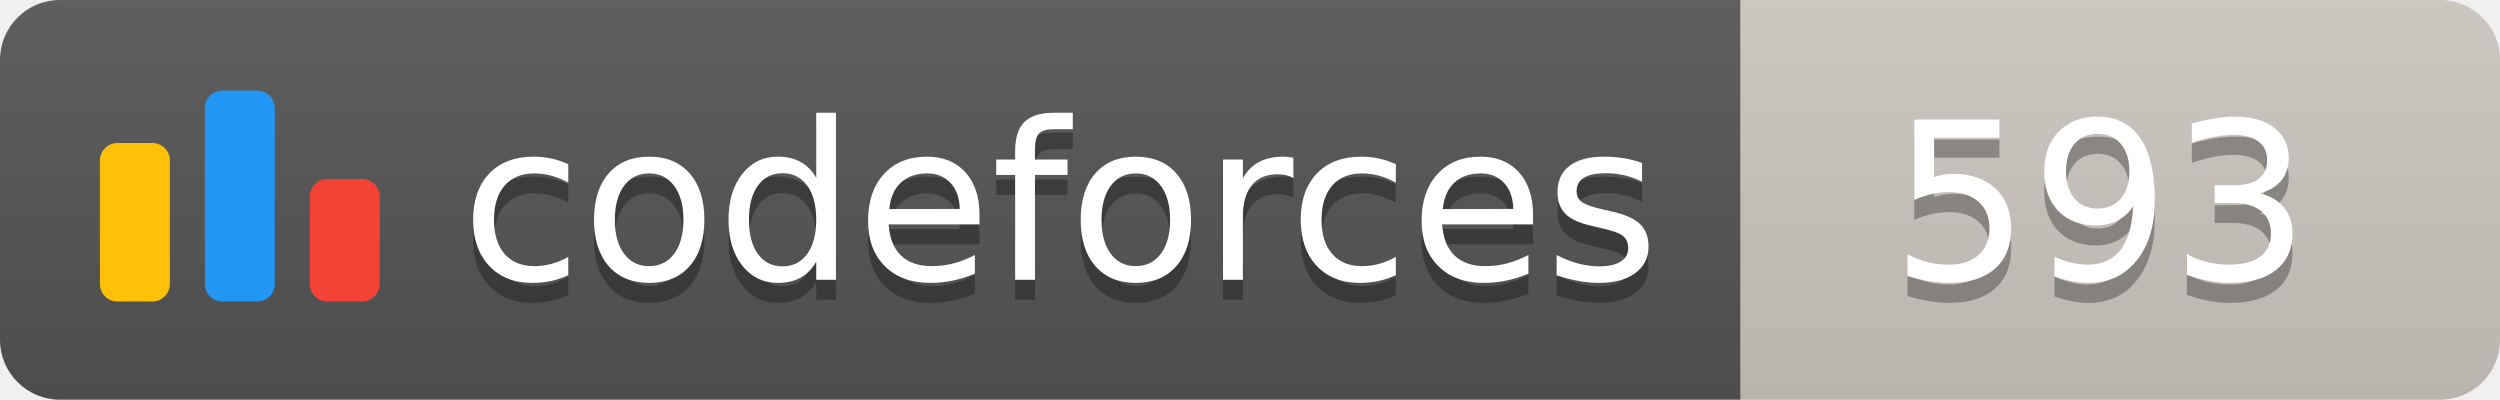
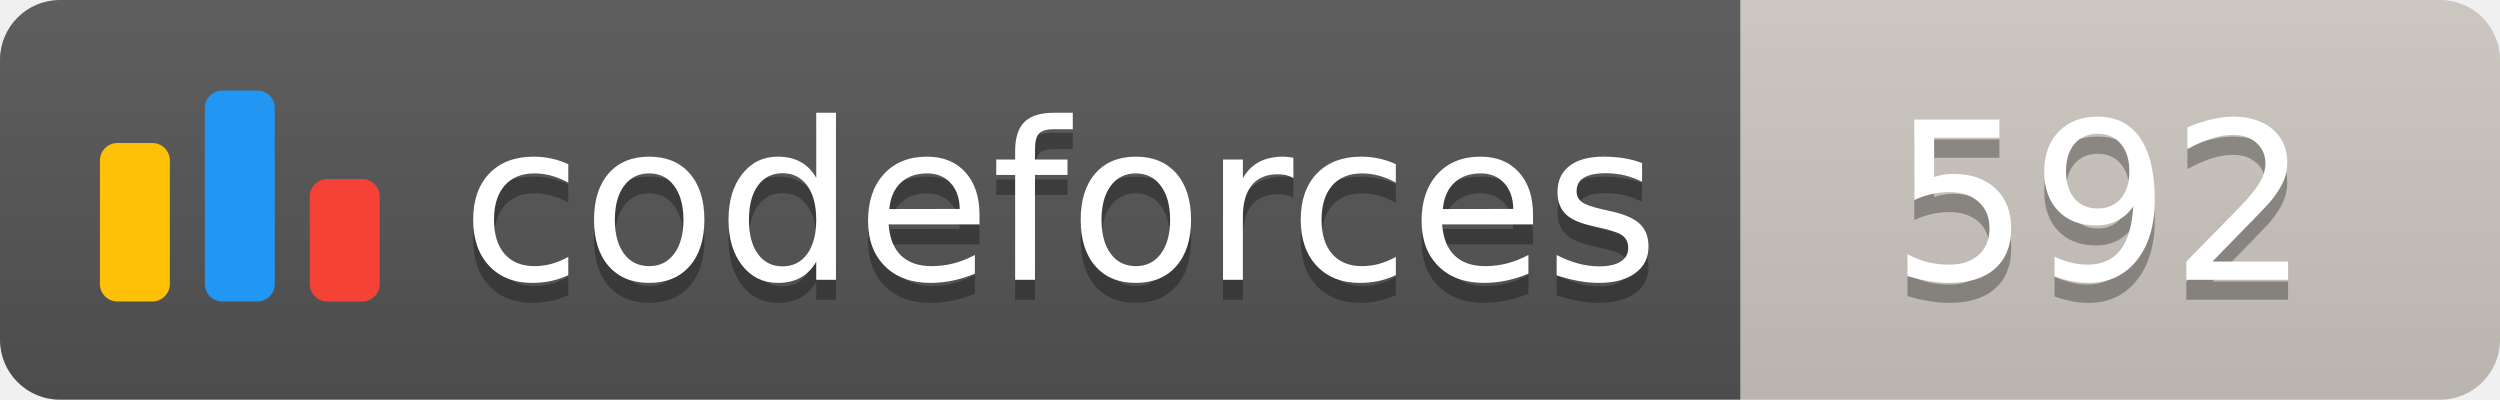
<svg xmlns="http://www.w3.org/2000/svg" width="125.1" height="20">
  <linearGradient id="smooth" x2="0" y2="100%">
    <stop offset="0" stop-color="#bbb" stop-opacity=".1" />
    <stop offset="1" stop-opacity=".1" />
  </linearGradient>
  <clipPath id="round">
    <rect width="125.1" height="20" rx="3" fill="#fff" />
  </clipPath>
  <g clip-path="url(#round)">
    <rect width="87.1" height="20" fill="#555" />
    <rect x="87.1" width="38.0" height="20" fill="#cec8c1" />
    <rect width="125.1" height="20" fill="url(#smooth)" />
  </g>
  <g fill="#fff" text-anchor="middle" font-family="DejaVu Sans,Verdana,Geneva,sans-serif" font-size="110">
    <svg x="5" y="3" class="logo" width="14" height="14" viewBox="0 0 32 25" fill="none">
      <rect y="6" width="8" height="18.125" rx="2" fill="#FFC107" />
      <rect x="24" y="10.125" width="8" height="14" rx="2" fill="#F44336" />
      <rect x="12" width="8" height="24.125" rx="2" fill="#2196F3" />
    </svg>
    <text x="530.5" y="150" fill="#010101" fill-opacity=".3" transform="scale(0.1)" textLength="601.0" lengthAdjust="spacing">codeforces
        </text>
    <text x="530.5" y="140" transform="scale(0.1)" textLength="601.0" lengthAdjust="spacing">codeforces</text>
-     <text x="1051.0" y="150" fill="#010101" fill-opacity=".3" transform="scale(0.1)" textLength="280.0" lengthAdjust="spacing">593
+     <text x="1051.0" y="150" fill="#010101" fill-opacity=".3" transform="scale(0.1)" textLength="280.0" lengthAdjust="spacing">592
        </text>
-     <text x="1051.0" y="140" transform="scale(0.1)" textLength="280.0" lengthAdjust="spacing">593</text>
+     <text x="1051.0" y="140" transform="scale(0.1)" textLength="280.0" lengthAdjust="spacing">592</text>
  </g>
</svg>
